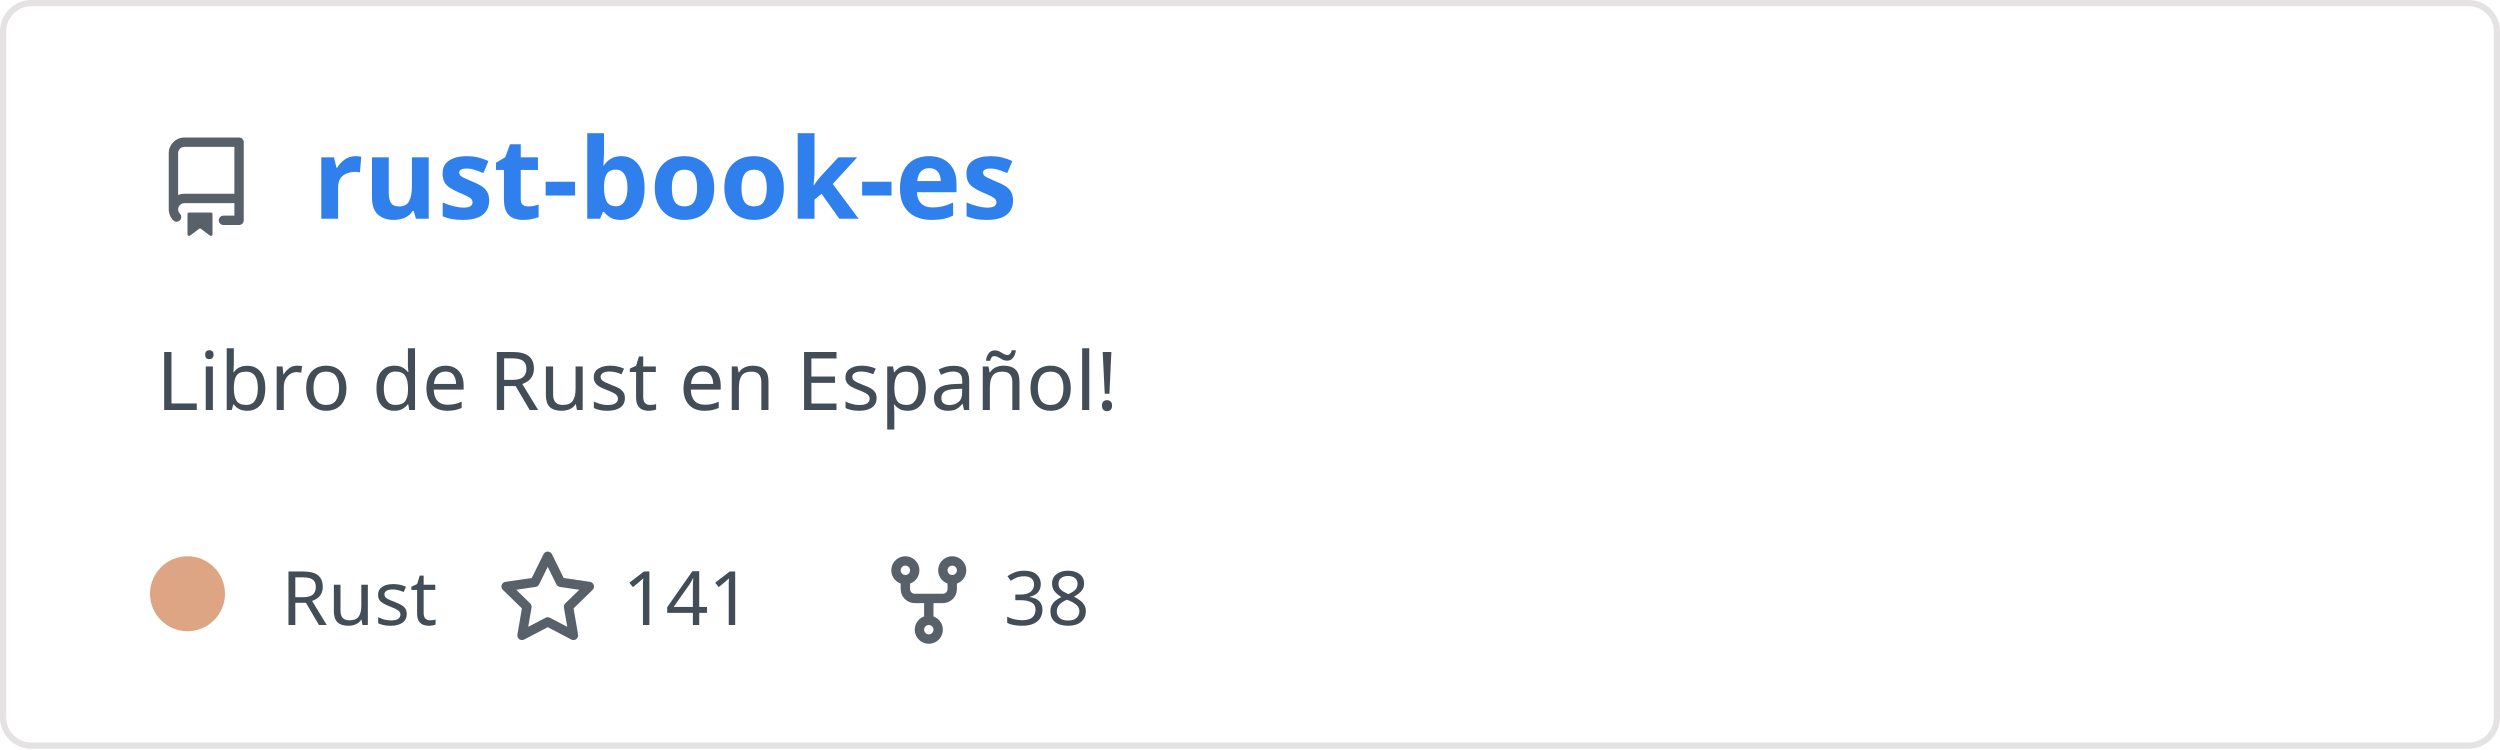
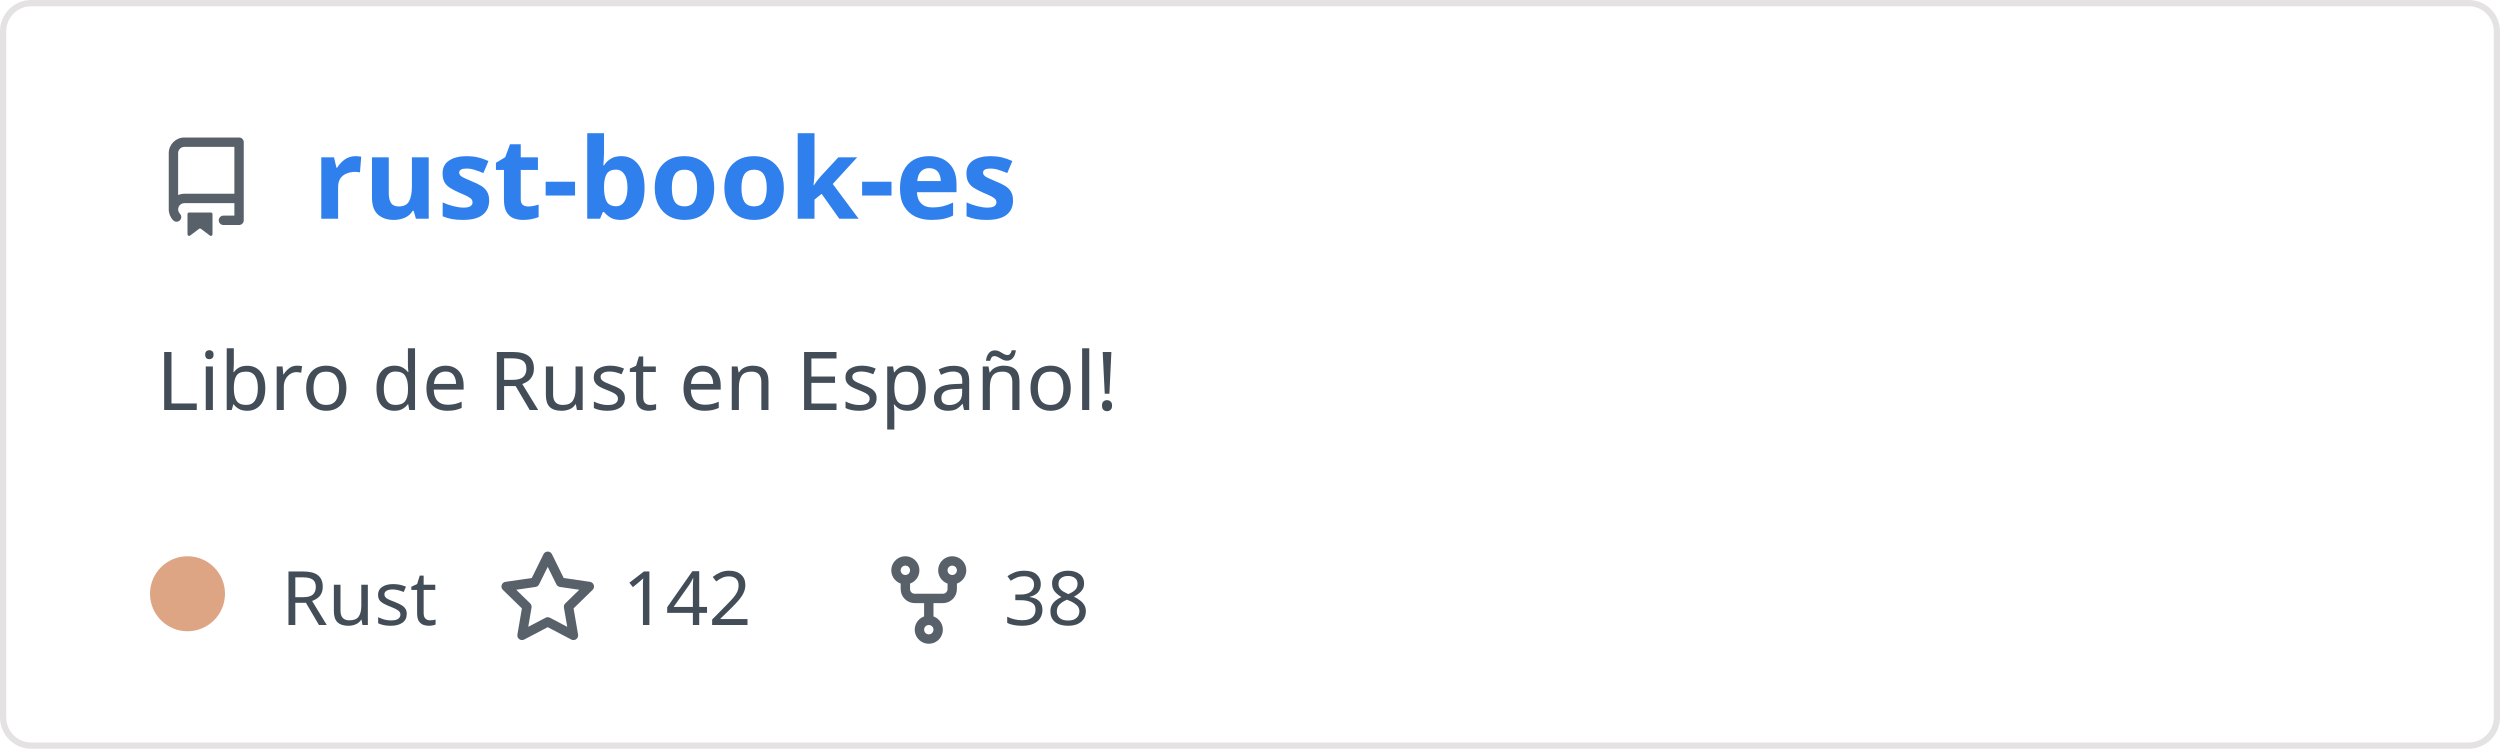
<svg xmlns="http://www.w3.org/2000/svg" width="400" height="120" viewBox="0 0 400 120" fill="none" role="img" aria-labelledby="descId">
  <style>
          .header {
            font: 600 18px 'Segoe UI', Ubuntu, Sans-Serif;
            fill: #2f80ed;
            animation: fadeInAnimation 0.8s ease-in-out forwards;
          }
          @supports(-moz-appearance: auto) {
            /* Selector detects Firefox */
            .header { font-size: 15.5px; }
          }
          
    .description { font: 400 13px 'Segoe UI', Ubuntu, Sans-Serif; fill: #434d58 }
    .gray { font: 400 12px 'Segoe UI', Ubuntu, Sans-Serif; fill: #434d58 }
    .icon { fill: #586069 }
    .badge { font: 600 11px 'Segoe UI', Ubuntu, Sans-Serif; }
    .badge rect { opacity: 0.2 }
  

          
      /* Animations */
      @keyframes scaleInAnimation {
        from {
          transform: translate(-5px, 5px) scale(0);
        }
        to {
          transform: translate(-5px, 5px) scale(1);
        }
      }
      @keyframes fadeInAnimation {
        from {
          opacity: 0;
        }
        to {
          opacity: 1;
        }
      }
    
          * { animation-duration: 0s !important; animation-delay: 0s !important; }
        </style>
  <rect data-testid="card-bg" x="0.5" y="0.5" rx="4.5" height="99%" stroke="#e4e2e2" width="399" fill="#00000000" stroke-opacity="1" />
  <g data-testid="card-title" transform="translate(25, 35)">
    <g transform="translate(0, 0)">
      <svg class="icon" x="0" y="-13" viewBox="0 0 16 16" version="1.1" width="16" height="16">
        <path fill-rule="evenodd" d="M2 2.5A2.5 2.5 0 014.5 0h8.75a.75.75 0 01.75.75v12.5a.75.75 0 01-.75.75h-2.5a.75.75 0 110-1.5h1.75v-2h-8a1 1 0 00-.714 1.7.75.75 0 01-1.072 1.05A2.495 2.495 0 012 11.5v-9zm10.5-1V9h-8c-.356 0-.694.074-1 .208V2.5a1 1 0 011-1h8zM5 12.25v3.25a.25.25 0 00.4.2l1.45-1.087a.25.25 0 01.3 0L8.6 15.7a.25.25 0 00.4-.2v-3.25a.25.25 0 00-.25-.25h-3.5a.25.25 0 00-.25.25z" />
      </svg>
    </g>
    <g transform="translate(25, 0)">
      <text x="0" y="0" class="header" data-testid="header">rust-book-es</text>
    </g>
  </g>
  <g data-testid="main-card-body" transform="translate(0, 55)">
    <text class="description" x="25" y="-5">
      <tspan dy="1.2em" x="25">Libro de Rust en Español!</tspan>
    </text>
    <g transform="translate(30, 45)">
      <g transform="translate(0, 0)">
        <g data-testid="primary-lang">
          <circle data-testid="lang-color" cx="0" cy="-5" r="6" fill="#dea584" />
          <text data-testid="lang-name" class="gray" x="15">Rust</text>
        </g>
      </g>
      <g transform="translate(49.6375, 0)">
        <g transform="translate(0, 0)">
          <svg class="icon" y="-12" viewBox="0 0 16 16" version="1.1" width="16" height="16">
            <path fill-rule="evenodd" d="M8 .25a.75.75 0 01.673.418l1.882 3.815 4.21.612a.75.75 0 01.416 1.279l-3.046 2.97.719 4.192a.75.75 0 01-1.088.791L8 12.347l-3.766 1.98a.75.75 0 01-1.088-.79l.72-4.194L.818 6.374a.75.75 0 01.416-1.28l4.21-.611L7.327.668A.75.75 0 018 .25zm0 2.445L6.615 5.5a.75.75 0 01-.564.41l-3.097.45 2.24 2.184a.75.75 0 01.216.664l-.528 3.084 2.769-1.456a.75.75 0 01.698 0l2.77 1.456-.53-3.084a.75.75 0 01.216-.664l2.24-2.183-3.096-.45a.75.75 0 01-.564-.41L8 2.694v.001z" />
          </svg>
        </g>
        <g transform="translate(20, 0)">
-           <text data-testid="stargazers" class="gray">141</text>
+           <text data-testid="stargazers" class="gray">142</text>
        </g>
      </g>
      <g transform="translate(110.6063, 0)">
        <g transform="translate(0, 0)">
          <svg class="icon" y="-12" viewBox="0 0 16 16" version="1.1" width="16" height="16">
            <path fill-rule="evenodd" d="M5 3.25a.75.75 0 11-1.5 0 .75.75 0 011.5 0zm0 2.122a2.25 2.25 0 10-1.5 0v.878A2.25 2.25 0 005.75 8.5h1.5v2.128a2.251 2.251 0 101.5 0V8.5h1.5a2.25 2.25 0 002.25-2.25v-.878a2.25 2.25 0 10-1.5 0v.878a.75.75 0 01-.75.75h-4.5A.75.75 0 015 6.25v-.878zm3.75 7.378a.75.75 0 11-1.5 0 .75.75 0 011.5 0zm3-8.75a.75.75 0 100-1.5.75.75 0 000 1.5z" />
          </svg>
        </g>
        <g transform="translate(20, 0)">
          <text data-testid="forkcount" class="gray">38</text>
        </g>
      </g>
    </g>
  </g>
</svg>
